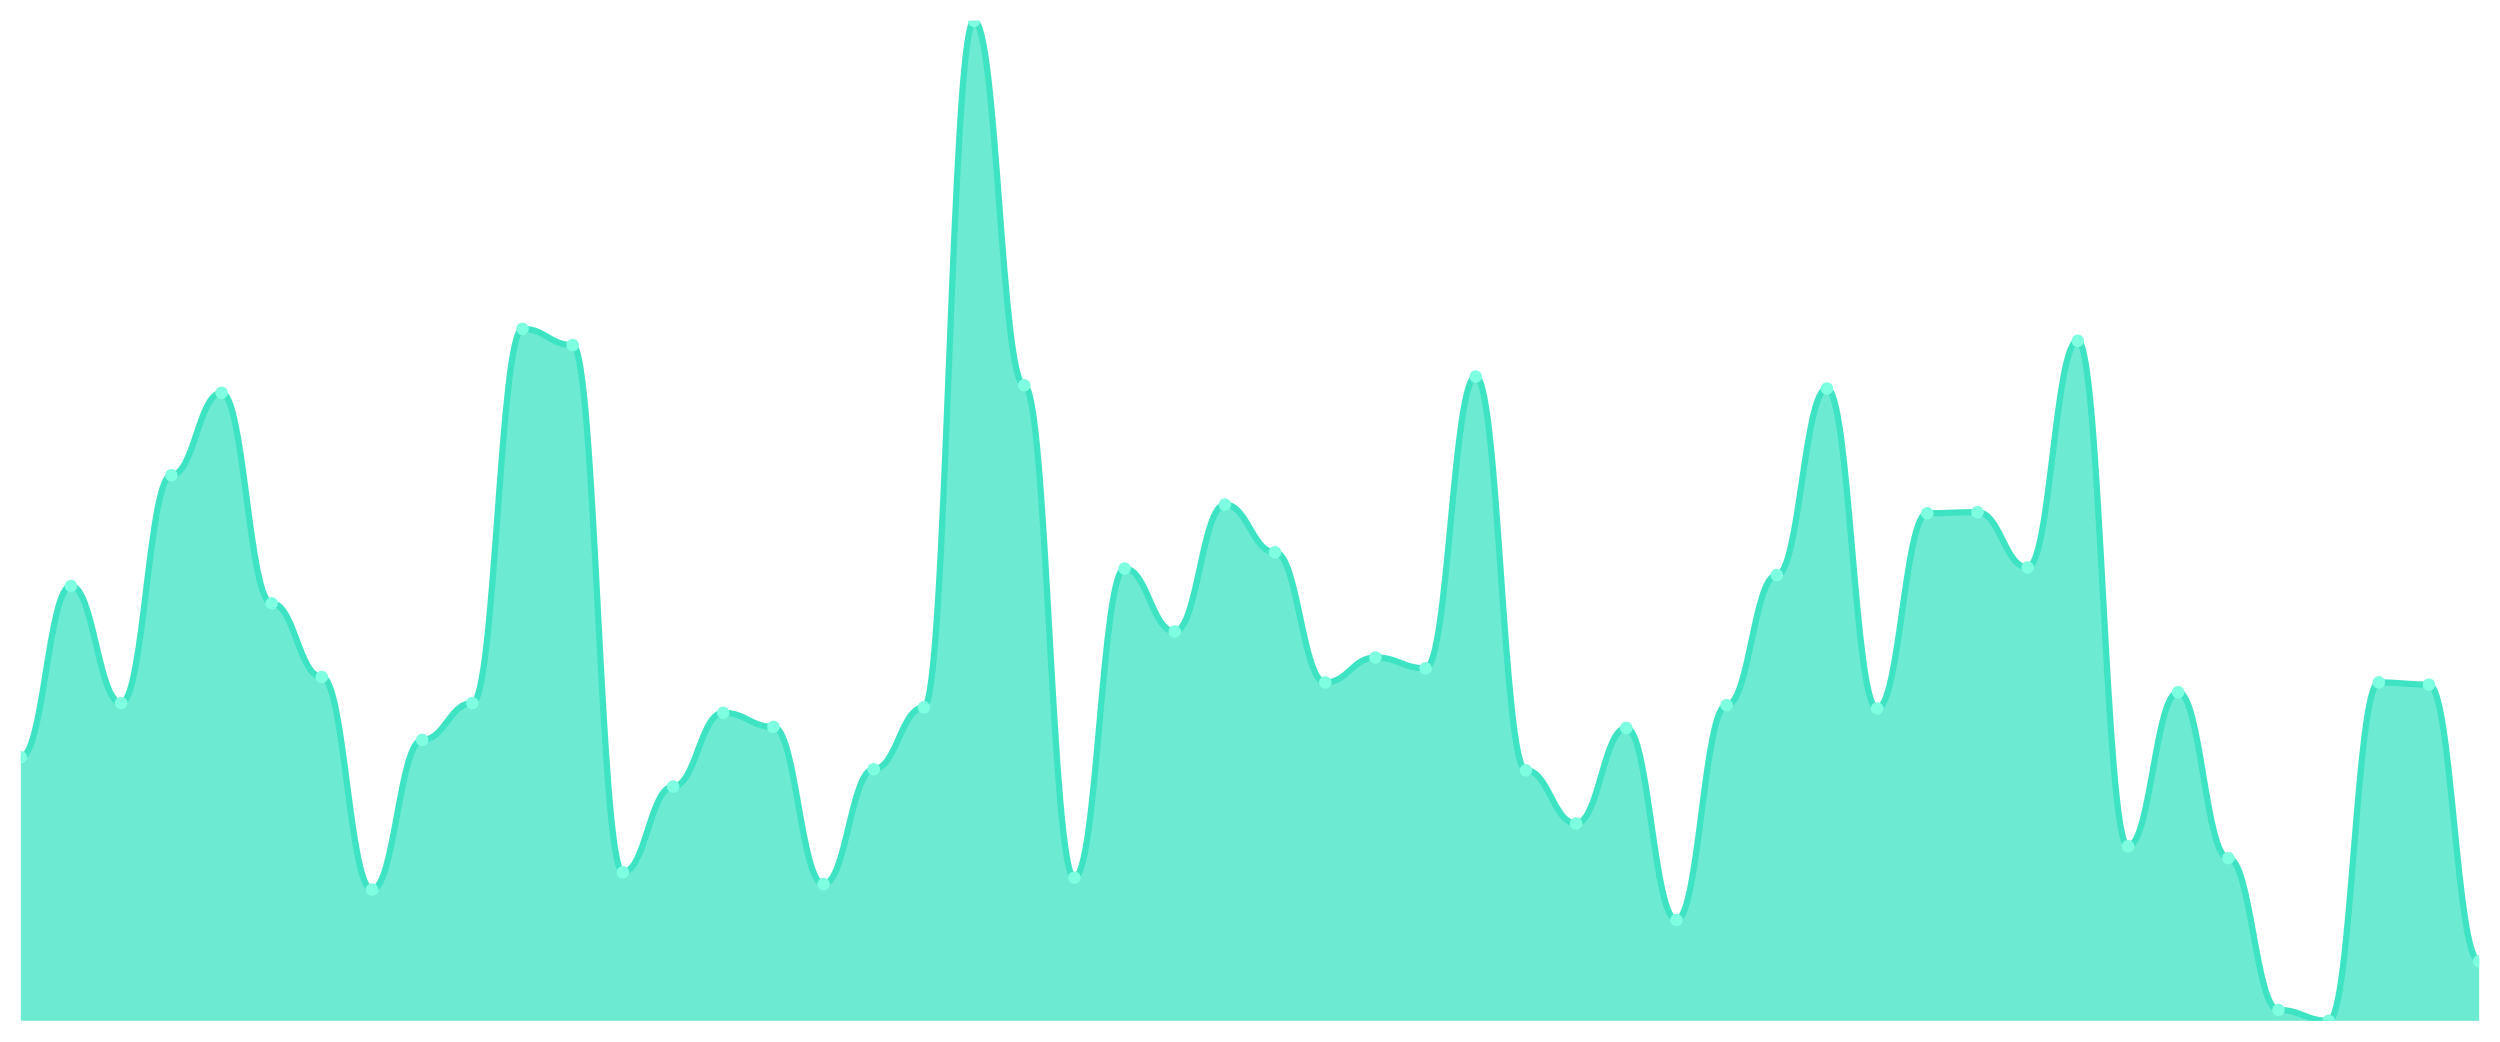
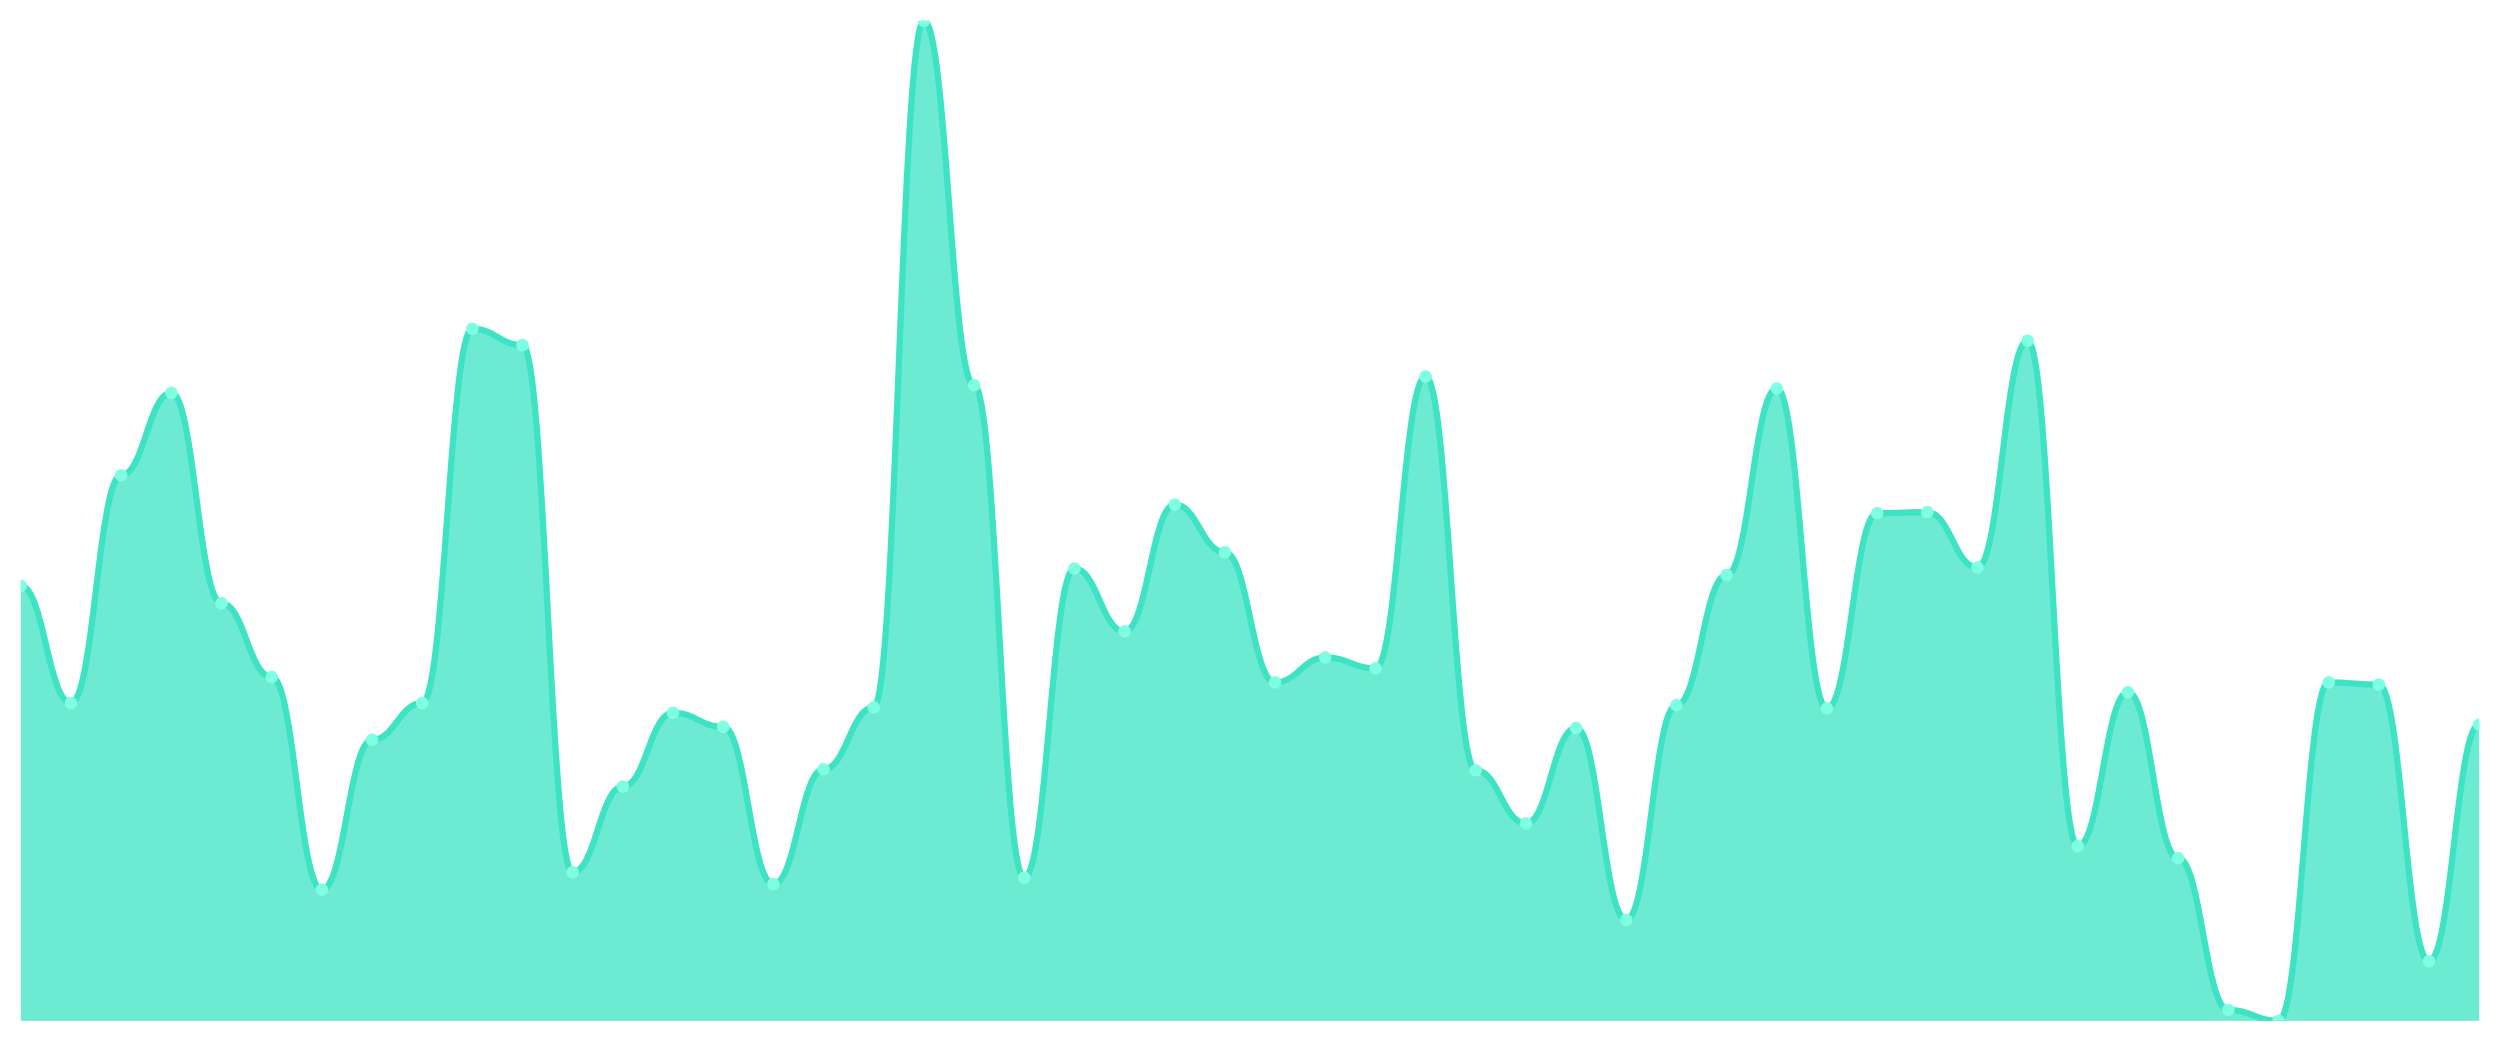
<svg xmlns="http://www.w3.org/2000/svg" viewBox="0 0 1200 500" width="1200" height="500">
  <defs>
    <clipPath id="c">
      <rect x="10" y="10" width="1180" height="480" />
    </clipPath>
  </defs>
  <rect width="1200" height="500" fill="none" />
  <g clip-path="url(#c)">
-     <path d="M 10,490 L 10,363.492 C 20.837,363.492 23.245,281.236 34.082,281.236 C 44.918,281.236 47.327,337.462 58.163,337.462 C 69,337.462 71.408,228.134 82.245,228.134 C 93.082,228.134 95.49,188.568 106.327,188.568 C 117.163,188.568 119.571,289.566 130.408,289.566 C 141.245,289.566 143.653,324.967 154.49,324.967 C 165.327,324.967 167.735,427.007 178.571,427.007 C 189.408,427.007 191.816,355.163 202.653,355.163 C 213.49,355.163 215.898,337.462 226.735,337.462 C 237.571,337.462 239.98,157.852 250.816,157.852 C 261.653,157.852 264.061,165.662 274.898,165.662 C 285.735,165.662 288.143,418.677 298.98,418.677 C 309.816,418.677 312.224,377.549 323.061,377.549 C 333.898,377.549 336.306,342.148 347.143,342.148 C 357.98,342.148 360.388,348.915 371.224,348.915 C 382.061,348.915 384.469,424.403 395.306,424.403 C 406.143,424.403 408.551,369.219 419.388,369.219 C 430.224,369.219 432.633,339.544 443.469,339.544 C 454.306,339.544 456.714,10 467.551,10 C 478.388,10 480.796,184.924 491.633,184.924 C 502.469,184.924 504.878,421.28 515.714,421.28 C 526.551,421.28 528.959,272.907 539.796,272.907 C 550.633,272.907 553.041,303.102 563.878,303.102 C 574.714,303.102 577.122,242.191 587.959,242.191 C 598.796,242.191 601.204,265.098 612.041,265.098 C 622.878,265.098 625.286,327.57 636.122,327.57 C 646.959,327.57 649.367,315.597 660.204,315.597 C 671.041,315.597 673.449,320.803 684.286,320.803 C 695.122,320.803 697.531,180.759 708.367,180.759 C 719.204,180.759 721.612,369.74 732.449,369.74 C 743.286,369.74 745.694,395.249 756.531,395.249 C 767.367,395.249 769.776,349.436 780.612,349.436 C 791.449,349.436 793.857,441.584 804.694,441.584 C 815.531,441.584 817.939,338.503 828.776,338.503 C 839.612,338.503 842.02,276.03 852.857,276.03 C 863.694,276.03 866.102,186.486 876.939,186.486 C 887.776,186.486 890.184,340.065 901.02,340.065 C 911.857,340.065 914.265,246.356 925.102,246.356 C 935.939,246.356 938.347,245.835 949.184,245.835 C 960.02,245.835 962.429,272.386 973.265,272.386 C 984.102,272.386 986.51,163.579 997.347,163.579 C 1008.184,163.579 1010.592,406.182 1021.429,406.182 C 1032.265,406.182 1034.673,332.256 1045.51,332.256 C 1056.347,332.256 1058.755,411.909 1069.592,411.909 C 1080.429,411.909 1082.837,484.794 1093.673,484.794 C 1104.51,484.794 1106.918,490 1117.755,490 C 1128.592,490 1131,327.57 1141.837,327.57 C 1152.673,327.57 1155.082,328.612 1165.918,328.612 C 1176.755,328.612 1179.163,461.367 1190,461.367 L 1190,490 Z" fill="rgba(61,227,195,0.75)" />
-     <path d="M 10,363.492 C 20.837,363.492 23.245,281.236 34.082,281.236 C 44.918,281.236 47.327,337.462 58.163,337.462 C 69,337.462 71.408,228.134 82.245,228.134 C 93.082,228.134 95.49,188.568 106.327,188.568 C 117.163,188.568 119.571,289.566 130.408,289.566 C 141.245,289.566 143.653,324.967 154.49,324.967 C 165.327,324.967 167.735,427.007 178.571,427.007 C 189.408,427.007 191.816,355.163 202.653,355.163 C 213.49,355.163 215.898,337.462 226.735,337.462 C 237.571,337.462 239.98,157.852 250.816,157.852 C 261.653,157.852 264.061,165.662 274.898,165.662 C 285.735,165.662 288.143,418.677 298.98,418.677 C 309.816,418.677 312.224,377.549 323.061,377.549 C 333.898,377.549 336.306,342.148 347.143,342.148 C 357.98,342.148 360.388,348.915 371.224,348.915 C 382.061,348.915 384.469,424.403 395.306,424.403 C 406.143,424.403 408.551,369.219 419.388,369.219 C 430.224,369.219 432.633,339.544 443.469,339.544 C 454.306,339.544 456.714,10 467.551,10 C 478.388,10 480.796,184.924 491.633,184.924 C 502.469,184.924 504.878,421.28 515.714,421.28 C 526.551,421.28 528.959,272.907 539.796,272.907 C 550.633,272.907 553.041,303.102 563.878,303.102 C 574.714,303.102 577.122,242.191 587.959,242.191 C 598.796,242.191 601.204,265.098 612.041,265.098 C 622.878,265.098 625.286,327.57 636.122,327.57 C 646.959,327.57 649.367,315.597 660.204,315.597 C 671.041,315.597 673.449,320.803 684.286,320.803 C 695.122,320.803 697.531,180.759 708.367,180.759 C 719.204,180.759 721.612,369.74 732.449,369.74 C 743.286,369.74 745.694,395.249 756.531,395.249 C 767.367,395.249 769.776,349.436 780.612,349.436 C 791.449,349.436 793.857,441.584 804.694,441.584 C 815.531,441.584 817.939,338.503 828.776,338.503 C 839.612,338.503 842.02,276.03 852.857,276.03 C 863.694,276.03 866.102,186.486 876.939,186.486 C 887.776,186.486 890.184,340.065 901.02,340.065 C 911.857,340.065 914.265,246.356 925.102,246.356 C 935.939,246.356 938.347,245.835 949.184,245.835 C 960.02,245.835 962.429,272.386 973.265,272.386 C 984.102,272.386 986.51,163.579 997.347,163.579 C 1008.184,163.579 1010.592,406.182 1021.429,406.182 C 1032.265,406.182 1034.673,332.256 1045.51,332.256 C 1056.347,332.256 1058.755,411.909 1069.592,411.909 C 1080.429,411.909 1082.837,484.794 1093.673,484.794 C 1104.51,484.794 1106.918,490 1117.755,490 C 1128.592,490 1131,327.57 1141.837,327.57 C 1152.673,327.57 1155.082,328.612 1165.918,328.612 C 1176.755,328.612 1179.163,461.367 1190,461.367" fill="none" stroke="#3de3c3" stroke-width="3" stroke-linecap="round" stroke-linejoin="round" />
-     <circle cx="10" cy="363.492" r="3" fill="#7fffe1" />
-     <circle cx="34.082" cy="281.236" r="3" fill="#7fffe1" />
-     <circle cx="58.163" cy="337.462" r="3" fill="#7fffe1" />
-     <circle cx="82.245" cy="228.134" r="3" fill="#7fffe1" />
-     <circle cx="106.327" cy="188.568" r="3" fill="#7fffe1" />
-     <circle cx="130.408" cy="289.566" r="3" fill="#7fffe1" />
-     <circle cx="154.49" cy="324.967" r="3" fill="#7fffe1" />
-     <circle cx="178.571" cy="427.007" r="3" fill="#7fffe1" />
-     <circle cx="202.653" cy="355.163" r="3" fill="#7fffe1" />
-     <circle cx="226.735" cy="337.462" r="3" fill="#7fffe1" />
-     <circle cx="250.816" cy="157.852" r="3" fill="#7fffe1" />
-     <circle cx="274.898" cy="165.662" r="3" fill="#7fffe1" />
-     <circle cx="298.98" cy="418.677" r="3" fill="#7fffe1" />
-     <circle cx="323.061" cy="377.549" r="3" fill="#7fffe1" />
-     <circle cx="347.143" cy="342.148" r="3" fill="#7fffe1" />
-     <circle cx="371.224" cy="348.915" r="3" fill="#7fffe1" />
-     <circle cx="395.306" cy="424.403" r="3" fill="#7fffe1" />
-     <circle cx="419.388" cy="369.219" r="3" fill="#7fffe1" />
-     <circle cx="443.469" cy="339.544" r="3" fill="#7fffe1" />
-     <circle cx="467.551" cy="10" r="3" fill="#7fffe1" />
-     <circle cx="491.633" cy="184.924" r="3" fill="#7fffe1" />
-     <circle cx="515.714" cy="421.28" r="3" fill="#7fffe1" />
-     <circle cx="539.796" cy="272.907" r="3" fill="#7fffe1" />
-     <circle cx="563.878" cy="303.102" r="3" fill="#7fffe1" />
-     <circle cx="587.959" cy="242.191" r="3" fill="#7fffe1" />
-     <circle cx="612.041" cy="265.098" r="3" fill="#7fffe1" />
-     <circle cx="636.122" cy="327.57" r="3" fill="#7fffe1" />
-     <circle cx="660.204" cy="315.597" r="3" fill="#7fffe1" />
-     <circle cx="684.286" cy="320.803" r="3" fill="#7fffe1" />
-     <circle cx="708.367" cy="180.759" r="3" fill="#7fffe1" />
-     <circle cx="732.449" cy="369.74" r="3" fill="#7fffe1" />
-     <circle cx="756.531" cy="395.249" r="3" fill="#7fffe1" />
-     <circle cx="780.612" cy="349.436" r="3" fill="#7fffe1" />
-     <circle cx="804.694" cy="441.584" r="3" fill="#7fffe1" />
-     <circle cx="828.776" cy="338.503" r="3" fill="#7fffe1" />
-     <circle cx="852.857" cy="276.03" r="3" fill="#7fffe1" />
-     <circle cx="876.939" cy="186.486" r="3" fill="#7fffe1" />
-     <circle cx="901.02" cy="340.065" r="3" fill="#7fffe1" />
-     <circle cx="925.102" cy="246.356" r="3" fill="#7fffe1" />
-     <circle cx="949.184" cy="245.835" r="3" fill="#7fffe1" />
-     <circle cx="973.265" cy="272.386" r="3" fill="#7fffe1" />
-     <circle cx="997.347" cy="163.579" r="3" fill="#7fffe1" />
-     <circle cx="1021.429" cy="406.182" r="3" fill="#7fffe1" />
-     <circle cx="1045.51" cy="332.256" r="3" fill="#7fffe1" />
-     <circle cx="1069.592" cy="411.909" r="3" fill="#7fffe1" />
-     <circle cx="1093.673" cy="484.794" r="3" fill="#7fffe1" />
-     <circle cx="1117.755" cy="490" r="3" fill="#7fffe1" />
-     <circle cx="1141.837" cy="327.57" r="3" fill="#7fffe1" />
-     <circle cx="1165.918" cy="328.612" r="3" fill="#7fffe1" />
-     <circle cx="1190" cy="461.367" r="3" fill="#7fffe1" />
+     <path d="M 10,490 L 10,281.236 C 20.837,281.236 23.245,337.462 34.082,337.462 C 44.918,337.462 47.327,228.134 58.163,228.134 C 69,228.134 71.408,188.568 82.245,188.568 C 93.082,188.568 95.49,289.566 106.327,289.566 C 117.163,289.566 119.571,324.967 130.408,324.967 C 141.245,324.967 143.653,427.007 154.49,427.007 C 165.327,427.007 167.735,355.163 178.571,355.163 C 189.408,355.163 191.816,337.462 202.653,337.462 C 213.49,337.462 215.898,157.852 226.735,157.852 C 237.571,157.852 239.98,165.662 250.816,165.662 C 261.653,165.662 264.061,418.677 274.898,418.677 C 285.735,418.677 288.143,377.549 298.98,377.549 C 309.816,377.549 312.224,342.148 323.061,342.148 C 333.898,342.148 336.306,348.915 347.143,348.915 C 357.98,348.915 360.388,424.403 371.224,424.403 C 382.061,424.403 384.469,369.219 395.306,369.219 C 406.143,369.219 408.551,339.544 419.388,339.544 C 430.224,339.544 432.633,10 443.469,10 C 454.306,10 456.714,184.924 467.551,184.924 C 478.388,184.924 480.796,421.28 491.633,421.28 C 502.469,421.28 504.878,272.907 515.714,272.907 C 526.551,272.907 528.959,303.102 539.796,303.102 C 550.633,303.102 553.041,242.191 563.878,242.191 C 574.714,242.191 577.122,265.098 587.959,265.098 C 598.796,265.098 601.204,327.57 612.041,327.57 C 622.878,327.57 625.286,315.597 636.122,315.597 C 646.959,315.597 649.367,320.803 660.204,320.803 C 671.041,320.803 673.449,180.759 684.286,180.759 C 695.122,180.759 697.531,369.74 708.367,369.74 C 719.204,369.74 721.612,395.249 732.449,395.249 C 743.286,395.249 745.694,349.436 756.531,349.436 C 767.367,349.436 769.776,441.584 780.612,441.584 C 791.449,441.584 793.857,338.503 804.694,338.503 C 815.531,338.503 817.939,276.03 828.776,276.03 C 839.612,276.03 842.02,186.486 852.857,186.486 C 863.694,186.486 866.102,340.065 876.939,340.065 C 887.776,340.065 890.184,246.356 901.02,246.356 C 911.857,246.356 914.265,245.835 925.102,245.835 C 935.939,245.835 938.347,272.386 949.184,272.386 C 960.02,272.386 962.429,163.579 973.265,163.579 C 984.102,163.579 986.51,406.182 997.347,406.182 C 1008.184,406.182 1010.592,332.256 1021.429,332.256 C 1032.265,332.256 1034.673,411.909 1045.51,411.909 C 1056.347,411.909 1058.755,484.794 1069.592,484.794 C 1080.429,484.794 1082.837,490 1093.673,490 C 1104.51,490 1106.918,327.57 1117.755,327.57 C 1128.592,327.57 1131,328.612 1141.837,328.612 C 1152.673,328.612 1155.082,461.367 1165.918,461.367 C 1176.755,461.367 1179.163,347.874 1190,347.874 L 1190,490 Z" fill="rgba(61,227,195,0.75)" />
+     <path d="M 10,281.236 C 20.837,281.236 23.245,337.462 34.082,337.462 C 44.918,337.462 47.327,228.134 58.163,228.134 C 69,228.134 71.408,188.568 82.245,188.568 C 93.082,188.568 95.49,289.566 106.327,289.566 C 117.163,289.566 119.571,324.967 130.408,324.967 C 141.245,324.967 143.653,427.007 154.49,427.007 C 165.327,427.007 167.735,355.163 178.571,355.163 C 189.408,355.163 191.816,337.462 202.653,337.462 C 213.49,337.462 215.898,157.852 226.735,157.852 C 237.571,157.852 239.98,165.662 250.816,165.662 C 261.653,165.662 264.061,418.677 274.898,418.677 C 285.735,418.677 288.143,377.549 298.98,377.549 C 309.816,377.549 312.224,342.148 323.061,342.148 C 333.898,342.148 336.306,348.915 347.143,348.915 C 357.98,348.915 360.388,424.403 371.224,424.403 C 382.061,424.403 384.469,369.219 395.306,369.219 C 406.143,369.219 408.551,339.544 419.388,339.544 C 430.224,339.544 432.633,10 443.469,10 C 454.306,10 456.714,184.924 467.551,184.924 C 478.388,184.924 480.796,421.28 491.633,421.28 C 502.469,421.28 504.878,272.907 515.714,272.907 C 526.551,272.907 528.959,303.102 539.796,303.102 C 550.633,303.102 553.041,242.191 563.878,242.191 C 574.714,242.191 577.122,265.098 587.959,265.098 C 598.796,265.098 601.204,327.57 612.041,327.57 C 622.878,327.57 625.286,315.597 636.122,315.597 C 646.959,315.597 649.367,320.803 660.204,320.803 C 671.041,320.803 673.449,180.759 684.286,180.759 C 695.122,180.759 697.531,369.74 708.367,369.74 C 719.204,369.74 721.612,395.249 732.449,395.249 C 743.286,395.249 745.694,349.436 756.531,349.436 C 767.367,349.436 769.776,441.584 780.612,441.584 C 791.449,441.584 793.857,338.503 804.694,338.503 C 815.531,338.503 817.939,276.03 828.776,276.03 C 839.612,276.03 842.02,186.486 852.857,186.486 C 863.694,186.486 866.102,340.065 876.939,340.065 C 887.776,340.065 890.184,246.356 901.02,246.356 C 911.857,246.356 914.265,245.835 925.102,245.835 C 935.939,245.835 938.347,272.386 949.184,272.386 C 960.02,272.386 962.429,163.579 973.265,163.579 C 984.102,163.579 986.51,406.182 997.347,406.182 C 1008.184,406.182 1010.592,332.256 1021.429,332.256 C 1032.265,332.256 1034.673,411.909 1045.51,411.909 C 1056.347,411.909 1058.755,484.794 1069.592,484.794 C 1080.429,484.794 1082.837,490 1093.673,490 C 1104.51,490 1106.918,327.57 1117.755,327.57 C 1128.592,327.57 1131,328.612 1141.837,328.612 C 1152.673,328.612 1155.082,461.367 1165.918,461.367 C 1176.755,461.367 1179.163,347.874 1190,347.874" fill="none" stroke="#3de3c3" stroke-width="3" stroke-linecap="round" stroke-linejoin="round" />
+     <circle cx="10" cy="281.236" r="3" fill="#7fffe1" />
+     <circle cx="34.082" cy="337.462" r="3" fill="#7fffe1" />
+     <circle cx="58.163" cy="228.134" r="3" fill="#7fffe1" />
+     <circle cx="82.245" cy="188.568" r="3" fill="#7fffe1" />
+     <circle cx="106.327" cy="289.566" r="3" fill="#7fffe1" />
+     <circle cx="130.408" cy="324.967" r="3" fill="#7fffe1" />
+     <circle cx="154.49" cy="427.007" r="3" fill="#7fffe1" />
+     <circle cx="178.571" cy="355.163" r="3" fill="#7fffe1" />
+     <circle cx="202.653" cy="337.462" r="3" fill="#7fffe1" />
+     <circle cx="226.735" cy="157.852" r="3" fill="#7fffe1" />
+     <circle cx="250.816" cy="165.662" r="3" fill="#7fffe1" />
+     <circle cx="274.898" cy="418.677" r="3" fill="#7fffe1" />
+     <circle cx="298.98" cy="377.549" r="3" fill="#7fffe1" />
+     <circle cx="323.061" cy="342.148" r="3" fill="#7fffe1" />
+     <circle cx="347.143" cy="348.915" r="3" fill="#7fffe1" />
+     <circle cx="371.224" cy="424.403" r="3" fill="#7fffe1" />
+     <circle cx="395.306" cy="369.219" r="3" fill="#7fffe1" />
+     <circle cx="419.388" cy="339.544" r="3" fill="#7fffe1" />
+     <circle cx="443.469" cy="10" r="3" fill="#7fffe1" />
+     <circle cx="467.551" cy="184.924" r="3" fill="#7fffe1" />
+     <circle cx="491.633" cy="421.28" r="3" fill="#7fffe1" />
+     <circle cx="515.714" cy="272.907" r="3" fill="#7fffe1" />
+     <circle cx="539.796" cy="303.102" r="3" fill="#7fffe1" />
+     <circle cx="563.878" cy="242.191" r="3" fill="#7fffe1" />
+     <circle cx="587.959" cy="265.098" r="3" fill="#7fffe1" />
+     <circle cx="612.041" cy="327.57" r="3" fill="#7fffe1" />
+     <circle cx="636.122" cy="315.597" r="3" fill="#7fffe1" />
+     <circle cx="660.204" cy="320.803" r="3" fill="#7fffe1" />
+     <circle cx="684.286" cy="180.759" r="3" fill="#7fffe1" />
+     <circle cx="708.367" cy="369.74" r="3" fill="#7fffe1" />
+     <circle cx="732.449" cy="395.249" r="3" fill="#7fffe1" />
+     <circle cx="756.531" cy="349.436" r="3" fill="#7fffe1" />
+     <circle cx="780.612" cy="441.584" r="3" fill="#7fffe1" />
+     <circle cx="804.694" cy="338.503" r="3" fill="#7fffe1" />
+     <circle cx="828.776" cy="276.03" r="3" fill="#7fffe1" />
+     <circle cx="852.857" cy="186.486" r="3" fill="#7fffe1" />
+     <circle cx="876.939" cy="340.065" r="3" fill="#7fffe1" />
+     <circle cx="901.02" cy="246.356" r="3" fill="#7fffe1" />
+     <circle cx="925.102" cy="245.835" r="3" fill="#7fffe1" />
+     <circle cx="949.184" cy="272.386" r="3" fill="#7fffe1" />
+     <circle cx="973.265" cy="163.579" r="3" fill="#7fffe1" />
+     <circle cx="997.347" cy="406.182" r="3" fill="#7fffe1" />
+     <circle cx="1021.429" cy="332.256" r="3" fill="#7fffe1" />
+     <circle cx="1045.51" cy="411.909" r="3" fill="#7fffe1" />
+     <circle cx="1069.592" cy="484.794" r="3" fill="#7fffe1" />
+     <circle cx="1093.673" cy="490" r="3" fill="#7fffe1" />
+     <circle cx="1117.755" cy="327.57" r="3" fill="#7fffe1" />
+     <circle cx="1141.837" cy="328.612" r="3" fill="#7fffe1" />
+     <circle cx="1165.918" cy="461.367" r="3" fill="#7fffe1" />
+     <circle cx="1190" cy="347.874" r="3" fill="#7fffe1" />
  </g>
</svg>
